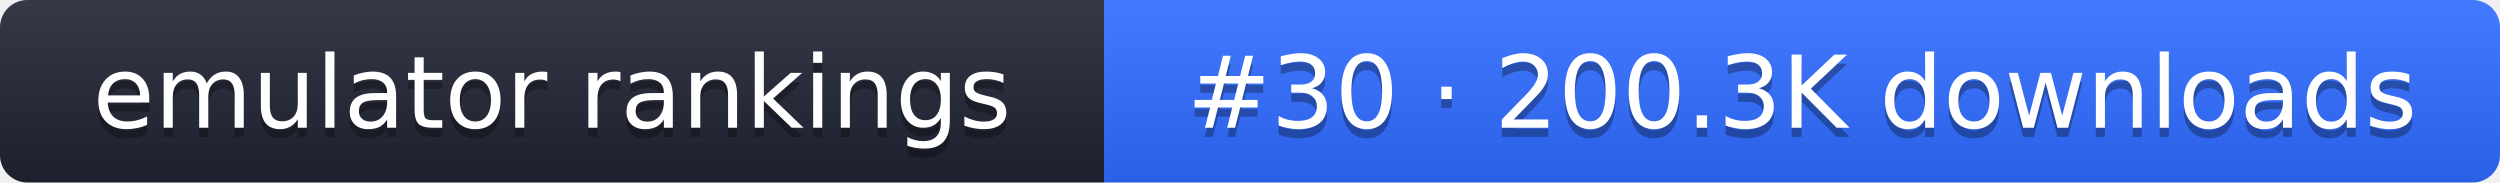
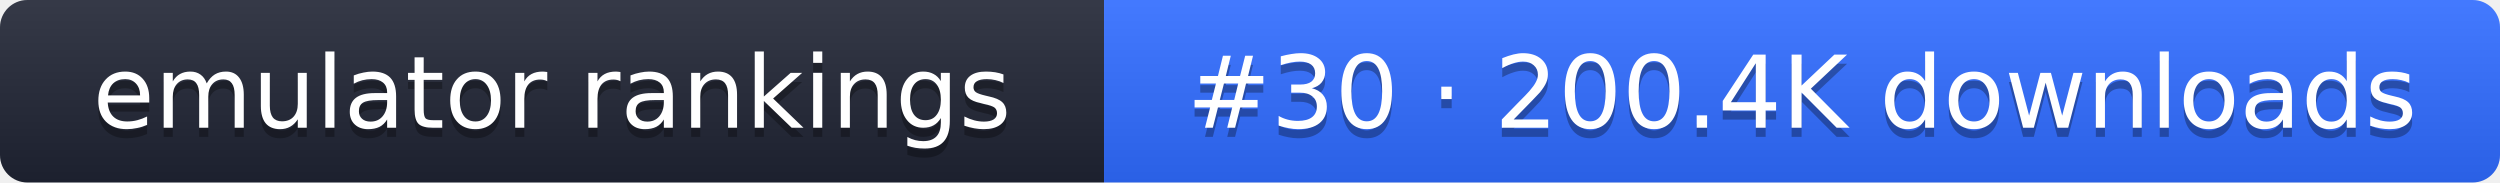
- <svg xmlns="http://www.w3.org/2000/svg" width="274" height="20" role="img" aria-label="emulator rankings: #30 · 200.3K downloads">
+ <svg xmlns="http://www.w3.org/2000/svg" width="274" height="20" role="img" aria-label="emulator rankings: #30 · 200.4K downloads">
  <linearGradient id="g" x2="0" y2="100%">
    <stop offset="0" stop-color="#fff" stop-opacity=".1" />
    <stop offset="1" stop-opacity=".1" />
  </linearGradient>
  <clipPath id="r">
    <rect width="274" height="20" rx="3" fill="#fff" />
  </clipPath>
  <g clip-path="url(#r)">
    <rect width="121" height="20" fill="#1f2433" />
    <rect x="121" width="153" height="20" fill="#2f6bff" />
    <rect width="274" height="20" fill="url(#g)" />
  </g>
  <g fill="#fff" text-anchor="middle" font-family="Verdana,DejaVu Sans,sans-serif" font-size="11">
    <text x="60.5" y="15" fill="#010101" fill-opacity=".3">emulator rankings</text>
    <text x="60.5" y="14">emulator rankings</text>
-     <text x="197.5" y="15" fill="#010101" fill-opacity=".3">#30 · 200.3K downloads</text>
-     <text x="197.5" y="14">#30 · 200.3K downloads</text>
+     <text x="197.5" y="15" fill="#010101" fill-opacity=".3">#30 · 200.4K downloads</text>
+     <text x="197.5" y="14">#30 · 200.4K downloads</text>
  </g>
</svg>
